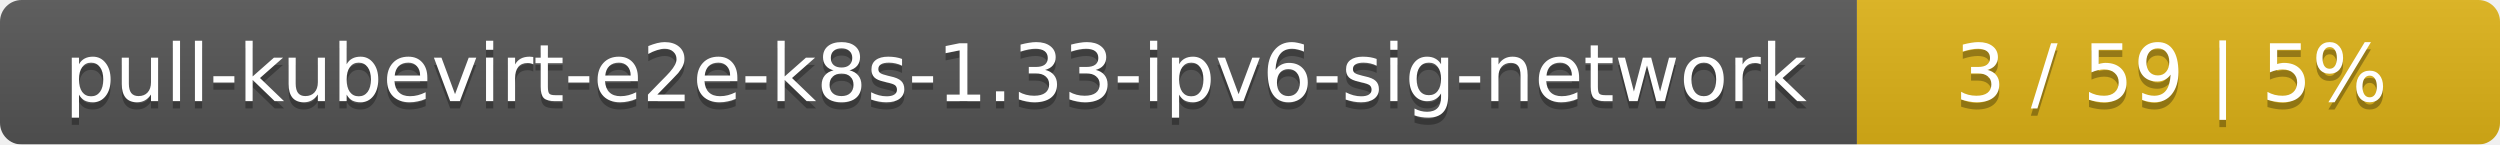
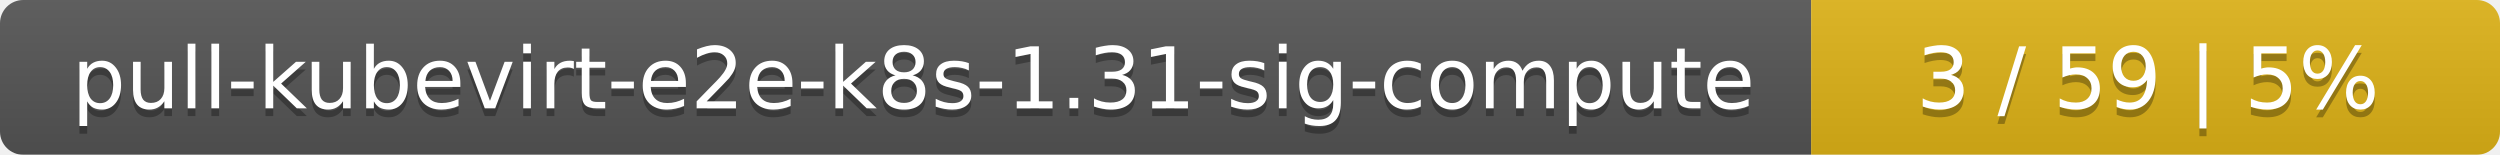
- <svg xmlns="http://www.w3.org/2000/svg" width="346" height="20">
+ <svg xmlns="http://www.w3.org/2000/svg" width="323" height="20">
  <linearGradient id="smooth" x2="0" y2="100%">
    <stop offset="0" stop-color="#bbb" stop-opacity=".1" />
    <stop offset="1" stop-opacity=".1" />
  </linearGradient>
  <mask id="round">
-     <rect width="346" height="20" rx="3" fill="#fff" />
+     <rect width="323" height="20" rx="3" fill="#fff" />
  </mask>
  <g mask="url(#round)">
-     <rect width="257" height="20" fill="#555" />
-     <rect x="257" width="89" height="20" fill="#dfb317" />
-     <rect width="346" height="20" fill="url(#smooth)" />
+     <rect width="234" height="20" fill="#555" />
+     <rect x="234" width="89" height="20" fill="#dfb317" />
+     <rect width="323" height="20" fill="url(#smooth)" />
  </g>
  <g fill="#fff" text-anchor="middle" font-family="DejaVu Sans,Verdana,Geneva,sans-serif" font-size="11">
-     <text x="129.5" y="15" fill="#010101" fill-opacity=".3">pull-kubevirt-e2e-k8s-1.33-ipv6-sig-network</text>
-     <text x="129.5" y="14">pull-kubevirt-e2e-k8s-1.33-ipv6-sig-network</text>
-     <text x="300.5" y="15" fill="#010101" fill-opacity=".3">3 / 59    |    5%</text>
-     <text x="300.5" y="14">3 / 59    |    5%</text>
+     <text x="118" y="15" fill="#010101" fill-opacity=".3">pull-kubevirt-e2e-k8s-1.31-sig-compute</text>
+     <text x="118" y="14">pull-kubevirt-e2e-k8s-1.31-sig-compute</text>
+     <text x="277.5" y="15" fill="#010101" fill-opacity=".3">3 / 59    |    5%</text>
+     <text x="277.5" y="14">3 / 59    |    5%</text>
  </g>
</svg>
